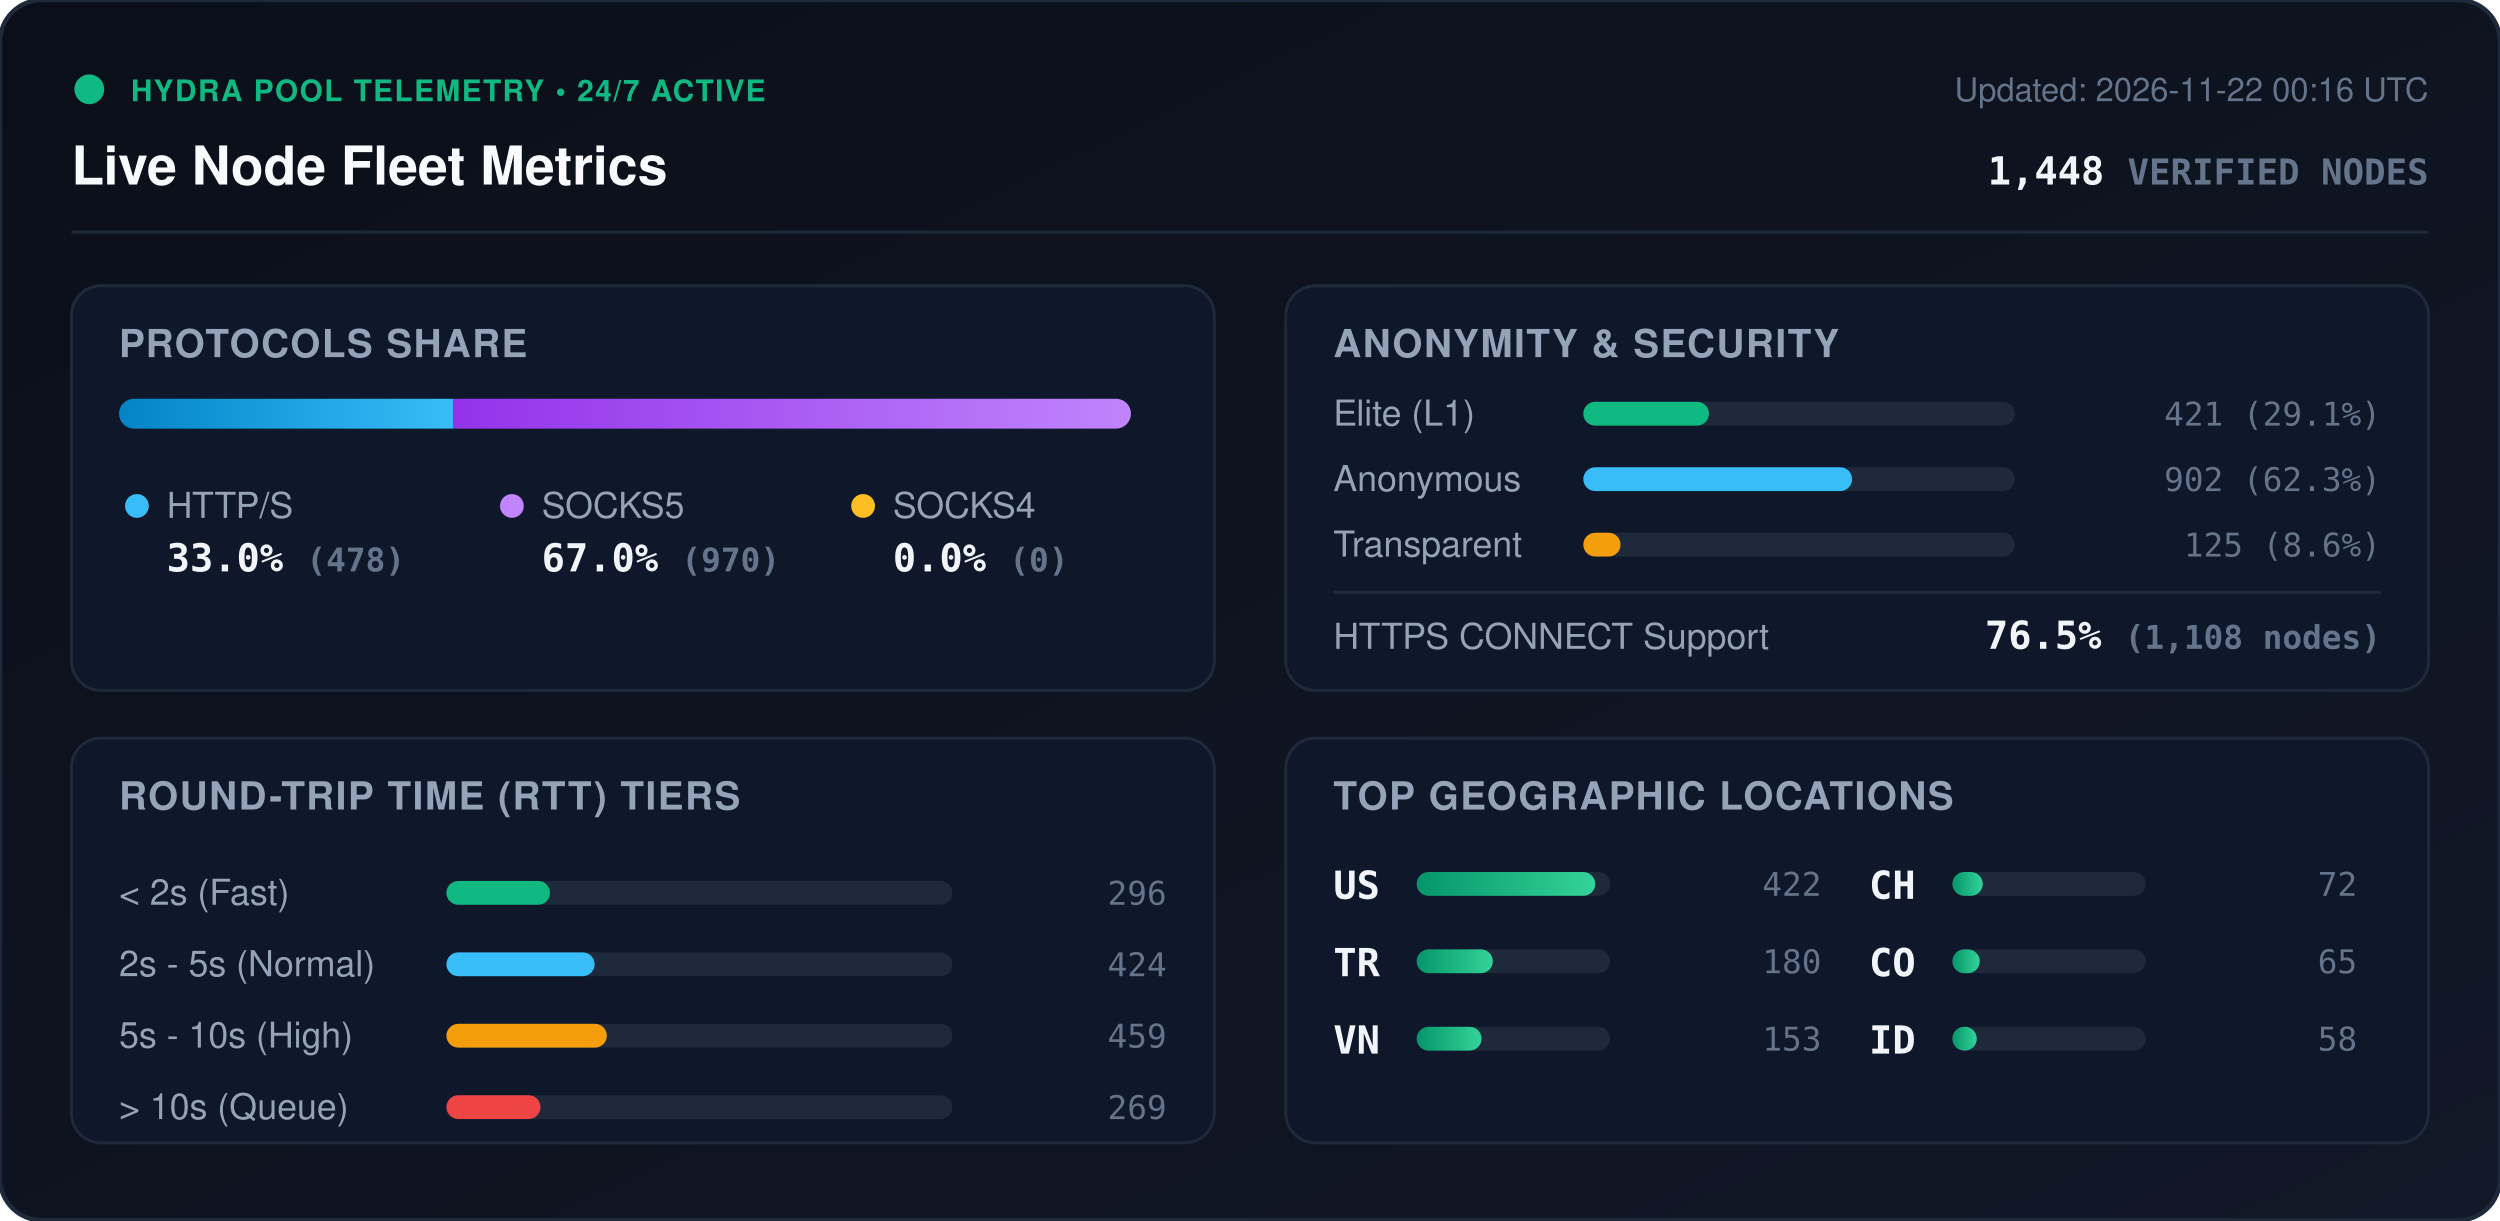
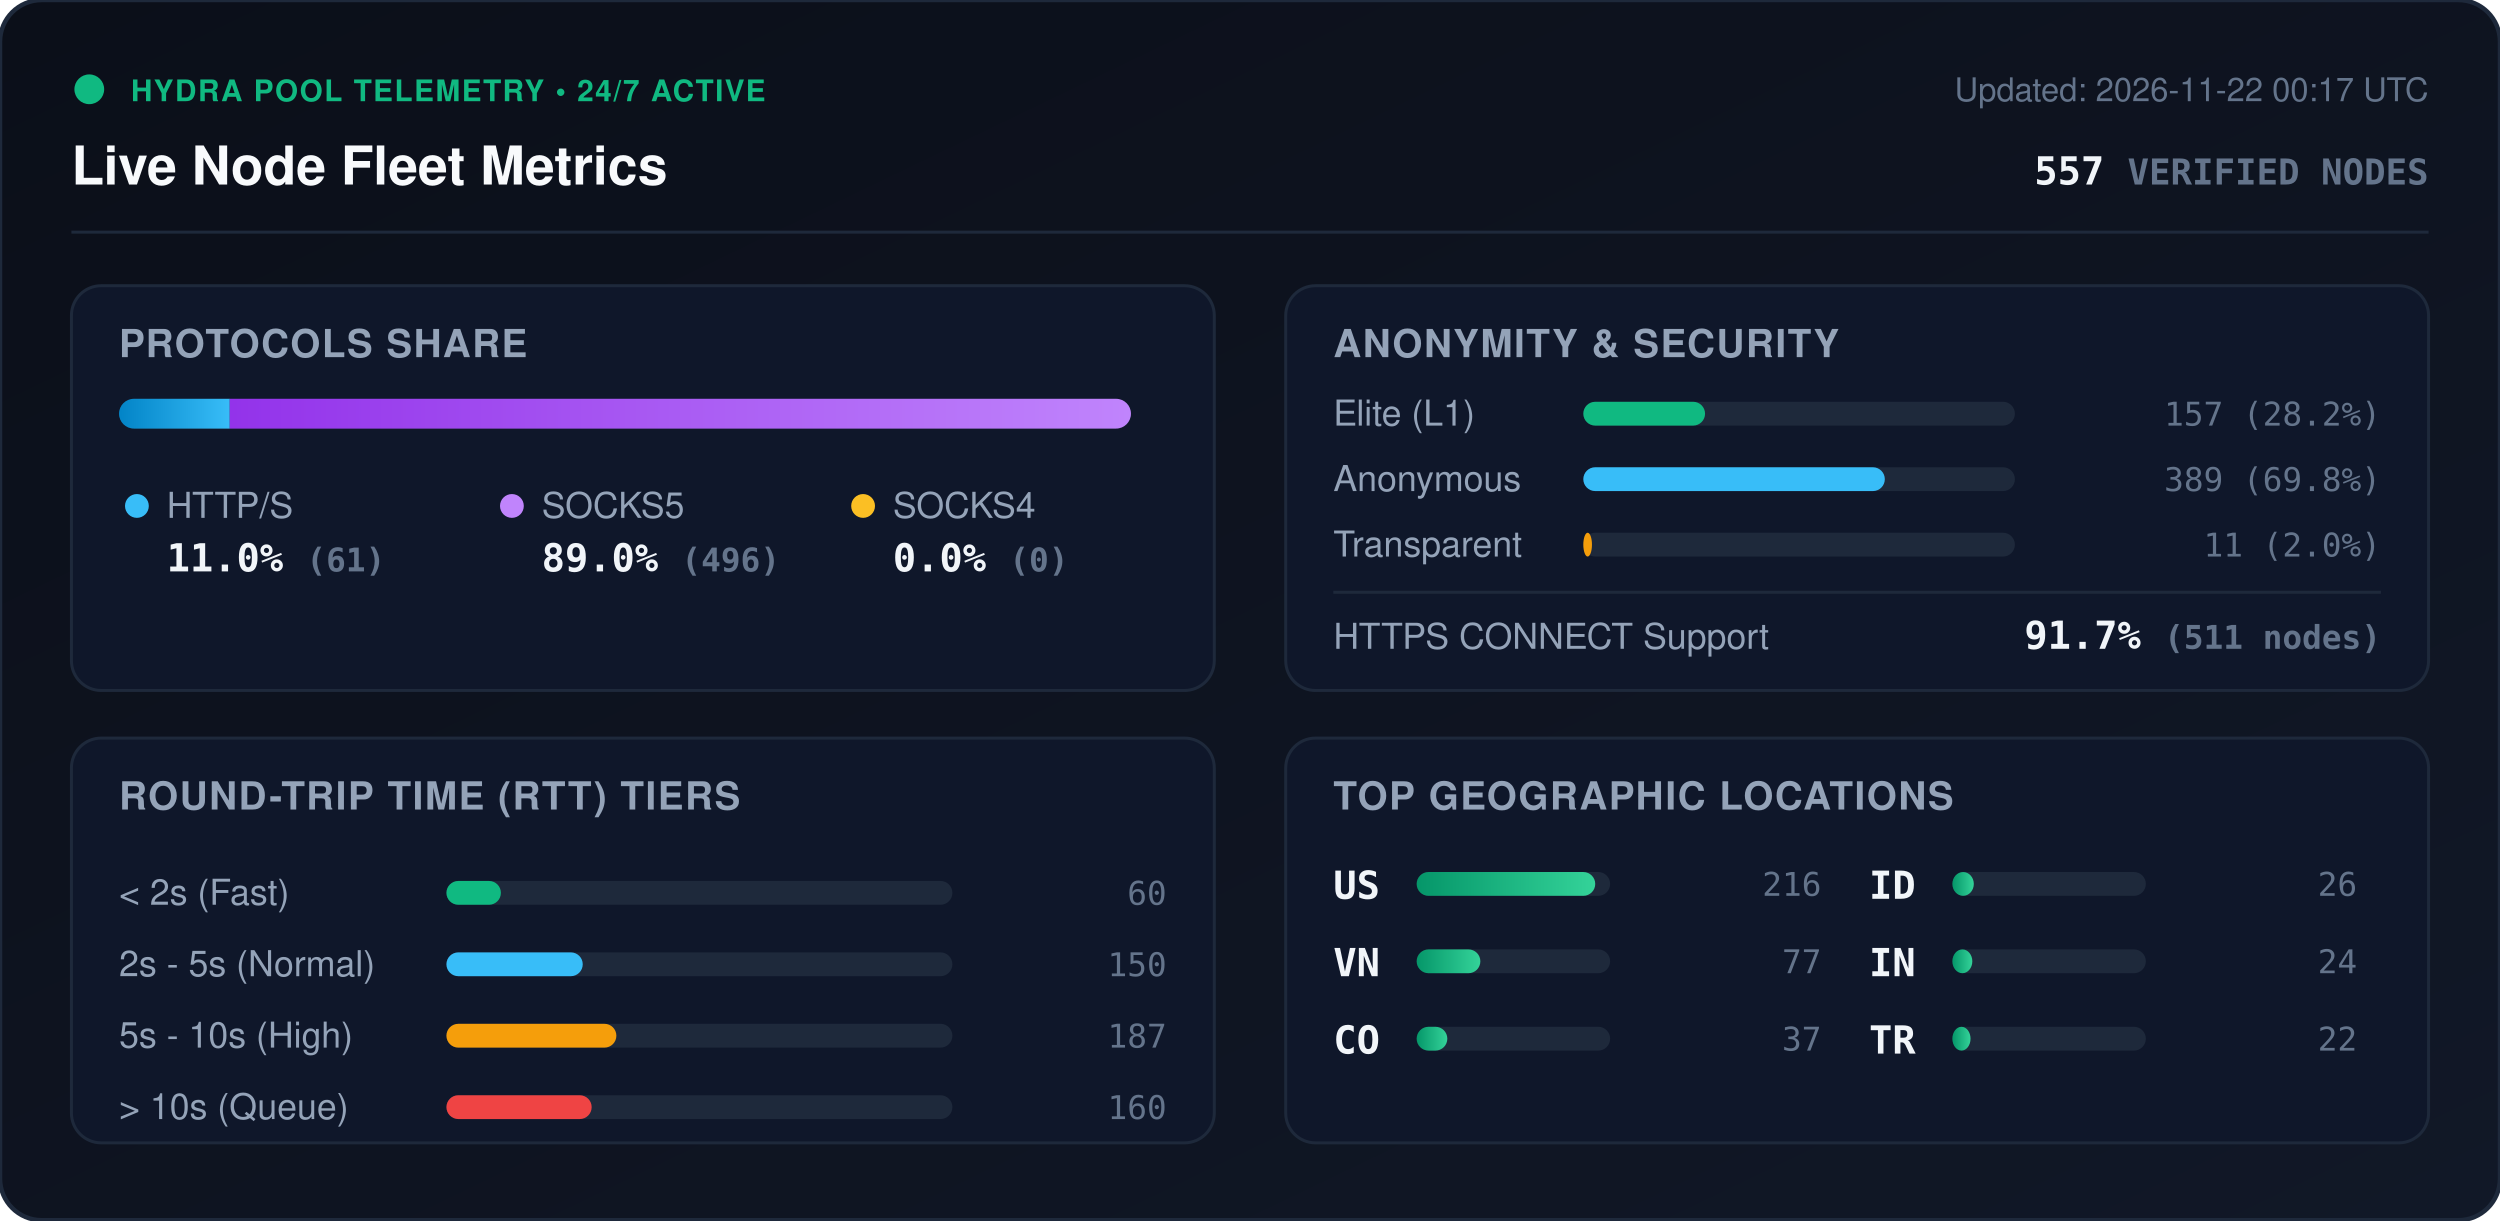
<svg xmlns="http://www.w3.org/2000/svg" viewBox="0 0 840 410" width="840" height="410" style="max-width: 100%; height: auto;">
  <defs>
    <linearGradient id="bg" x1="0%" y1="0%" x2="100%" y2="100%">
      <stop offset="0%" stop-color="#0b0f19" />
      <stop offset="100%" stop-color="#111827" />
    </linearGradient>
    <linearGradient id="bar-http" x1="0%" y1="0%" x2="100%" y2="0%">
      <stop offset="0%" stop-color="#0284c7" />
      <stop offset="100%" stop-color="#38bdf8" />
    </linearGradient>
    <linearGradient id="bar-socks5" x1="0%" y1="0%" x2="100%" y2="0%">
      <stop offset="0%" stop-color="#9333ea" />
      <stop offset="100%" stop-color="#c084fc" />
    </linearGradient>
    <linearGradient id="bar-socks4" x1="0%" y1="0%" x2="100%" y2="0%">
      <stop offset="0%" stop-color="#d97706" />
      <stop offset="100%" stop-color="#fbbf24" />
    </linearGradient>
    <linearGradient id="bar-green" x1="0%" y1="0%" x2="100%" y2="0%">
      <stop offset="0%" stop-color="#059669" />
      <stop offset="100%" stop-color="#34d399" />
    </linearGradient>
    <clipPath id="prog-track-clip">
      <rect width="340.0" height="10" rx="5" />
    </clipPath>
    <style>
      .title { font: 700 18px -apple-system, BlinkMacSystemFont, 'Segoe UI', Helvetica, Arial, sans-serif; fill: #f8fafc; }
      .sub { font: 500 11px -apple-system, BlinkMacSystemFont, 'Segoe UI', Helvetica, Arial, sans-serif; fill: #64748b; }
      .section-hdr { font: 600 13px -apple-system, BlinkMacSystemFont, 'Segoe UI', Helvetica, Arial, sans-serif; fill: #94a3b8; letter-spacing: 0.5px; }
      .metric-val { font: 700 13px -apple-system, BlinkMacSystemFont, 'Segoe UI', Helvetica, Arial, sans-serif; fill: #f1f5f9; }
      .metric-lbl { font: 500 12px -apple-system, BlinkMacSystemFont, 'Segoe UI', Helvetica, Arial, sans-serif; fill: #94a3b8; }
      .badge-txt { font: 700 10px -apple-system, BlinkMacSystemFont, 'Segoe UI', Helvetica, Arial, sans-serif; fill: #10b981; letter-spacing: 0.5px; }
      .mono { font-family: ui-monospace, SFMono-Regular, Menlo, Monaco, Consolas, monospace; }
      .pulse { animation: beacon 2s infinite ease-in-out; }
      @keyframes beacon { 0%, 100% { opacity: 1; } 50% { opacity: 0.35; } }
    </style>
  </defs>
  <rect width="840" height="410" rx="14" fill="url(#bg)" stroke="#1e293b" stroke-width="1.5" />
  <g transform="translate(24, 24)">
    <circle cx="6" cy="6" r="5" fill="#10b981" class="pulse" />
    <text x="20" y="10" class="badge-txt">HYDRA POOL TELEMETRY • 24/7 ACTIVE</text>
    <text x="0" y="38" class="title">Live Node Fleet Metrics</text>
-     <text x="792" y="10" text-anchor="end" class="sub">Updated: 2026-11-22 00:16 UTC</text>
-     <text x="792" y="38" text-anchor="end" class="metric-val mono" fill="#38bdf8">1,448 <tspan font-size="12" fill="#64748b">VERIFIED NODES</tspan>
+     <text x="792" y="10" text-anchor="end" class="sub">Updated: 2026-11-22 00:17 UTC</text>
+     <text x="792" y="38" text-anchor="end" class="metric-val mono" fill="#38bdf8">557 <tspan font-size="12" fill="#64748b">VERIFIED NODES</tspan>
    </text>
  </g>
  <line x1="24" y1="78" x2="816" y2="78" stroke="#1e293b" stroke-width="1" />
  <g transform="translate(24, 96)">
    <rect width="384" height="136" rx="10" fill="#0f172a" stroke="#1e293b" />
    <text x="16" y="24" class="section-hdr">PROTOCOLS SHARE</text>
    <g transform="translate(16, 38)">
      <rect width="340.0" height="10" rx="5" fill="#1e293b" />
      <g clip-path="url(#prog-track-clip)">
-         <rect x="0" width="112.2" height="10" fill="url(#bar-http)" />
-         <rect x="112.2" width="227.8" height="10" fill="url(#bar-socks5)" />
+         <rect x="0" width="37.2" height="10" fill="url(#bar-http)" />
+         <rect x="37.2" width="302.8" height="10" fill="url(#bar-socks5)" />
        <rect x="340.0" width="0.0" height="10" fill="url(#bar-socks4)" />
      </g>
    </g>
    <g transform="translate(16, 68)">
      <circle cx="6" cy="6" r="4" fill="#38bdf8" />
      <text x="16" y="10" class="metric-lbl">HTTP/S</text>
-       <text x="16" y="28" class="metric-val mono">33.0% <tspan font-size="11" fill="#64748b">(478)</tspan>
+       <text x="16" y="28" class="metric-val mono">11.0% <tspan font-size="11" fill="#64748b">(61)</tspan>
      </text>
      <circle cx="132" cy="6" r="4" fill="#c084fc" />
      <text x="142" y="10" class="metric-lbl">SOCKS5</text>
-       <text x="142" y="28" class="metric-val mono">67.0% <tspan font-size="11" fill="#64748b">(970)</tspan>
+       <text x="142" y="28" class="metric-val mono">89.0% <tspan font-size="11" fill="#64748b">(496)</tspan>
      </text>
      <circle cx="250" cy="6" r="4" fill="#fbbf24" />
      <text x="260" y="10" class="metric-lbl">SOCKS4</text>
      <text x="260" y="28" class="metric-val mono">0.0% <tspan font-size="11" fill="#64748b">(0)</tspan>
      </text>
    </g>
  </g>
  <g transform="translate(432, 96)">
    <rect width="384" height="136" rx="10" fill="#0f172a" stroke="#1e293b" />
    <text x="16" y="24" class="section-hdr">ANONYMITY &amp; SECURITY</text>
    <text x="16" y="47" class="metric-lbl">Elite (L1)</text>
    <rect x="100" y="39" width="145.0" height="8" rx="4" fill="#1e293b" />
-     <rect x="100" y="39" width="42.2" height="8" rx="4" fill="#10b981" />
-     <text x="368" y="47" text-anchor="end" class="mono sub" fill="#e2e8f0">421 (29.1%)</text>
+     <rect x="100" y="39" width="40.9" height="8" rx="4" fill="#10b981" />
+     <text x="368" y="47" text-anchor="end" class="mono sub" fill="#e2e8f0">157 (28.2%)</text>
    <text x="16" y="69" class="metric-lbl">Anonymous</text>
    <rect x="100" y="61" width="145.0" height="8" rx="4" fill="#1e293b" />
-     <rect x="100" y="61" width="90.3" height="8" rx="4" fill="#38bdf8" />
-     <text x="368" y="69" text-anchor="end" class="mono sub" fill="#e2e8f0">902 (62.3%)</text>
+     <rect x="100" y="61" width="101.3" height="8" rx="4" fill="#38bdf8" />
+     <text x="368" y="69" text-anchor="end" class="mono sub" fill="#e2e8f0">389 (69.8%)</text>
    <text x="16" y="91" class="metric-lbl">Transparent</text>
    <rect x="100" y="83" width="145.0" height="8" rx="4" fill="#1e293b" />
-     <rect x="100" y="83" width="12.5" height="8" rx="4" fill="#f59e0b" />
-     <text x="368" y="91" text-anchor="end" class="mono sub" fill="#e2e8f0">125 (8.6%)</text>
+     <rect x="100" y="83" width="2.9" height="8" rx="4" fill="#f59e0b" />
+     <text x="368" y="91" text-anchor="end" class="mono sub" fill="#e2e8f0">11 (2.0%)</text>
    <line x1="16" y1="103" x2="368" y2="103" stroke="#1e293b" stroke-width="1" />
    <text x="16" y="122" class="metric-lbl">HTTPS CONNECT Support</text>
-     <text x="368" y="122" text-anchor="end" class="metric-val mono" fill="#34d399">76.5% <tspan font-size="11" fill="#64748b">(1,108 nodes)</tspan>
+     <text x="368" y="122" text-anchor="end" class="metric-val mono" fill="#34d399">91.7% <tspan font-size="11" fill="#64748b">(511 nodes)</tspan>
    </text>
  </g>
  <g transform="translate(24, 248)">
    <rect width="384" height="136" rx="10" fill="#0f172a" stroke="#1e293b" />
    <text x="16" y="24" class="section-hdr">ROUND-TRIP TIME (RTT) TIERS</text>
    <g transform="translate(16, 42)">
      <text x="0" y="14" class="metric-lbl">&lt; 2s (Fast)</text>
      <rect x="110" y="6" width="170" height="8" rx="4" fill="#1e293b" />
-       <rect x="110" y="6" width="34.8" height="8" rx="4" fill="#10b981" />
-       <text x="352" y="14" text-anchor="end" class="mono sub">296</text>
+       <rect x="110" y="6" width="18.3" height="8" rx="4" fill="#10b981" />
+       <text x="352" y="14" text-anchor="end" class="mono sub">60</text>
      <text x="0" y="38" class="metric-lbl">2s - 5s (Normal)</text>
      <rect x="110" y="30" width="170" height="8" rx="4" fill="#1e293b" />
-       <rect x="110" y="30" width="49.8" height="8" rx="4" fill="#38bdf8" />
-       <text x="352" y="38" text-anchor="end" class="mono sub">424</text>
+       <rect x="110" y="30" width="45.8" height="8" rx="4" fill="#38bdf8" />
+       <text x="352" y="38" text-anchor="end" class="mono sub">150</text>
      <text x="0" y="62" class="metric-lbl">5s - 10s (High)</text>
      <rect x="110" y="54" width="170" height="8" rx="4" fill="#1e293b" />
-       <rect x="110" y="54" width="53.9" height="8" rx="4" fill="#f59e0b" />
-       <text x="352" y="62" text-anchor="end" class="mono sub">459</text>
+       <rect x="110" y="54" width="57.1" height="8" rx="4" fill="#f59e0b" />
+       <text x="352" y="62" text-anchor="end" class="mono sub">187</text>
      <text x="0" y="86" class="metric-lbl">&gt; 10s (Queue)</text>
      <rect x="110" y="78" width="170" height="8" rx="4" fill="#1e293b" />
-       <rect x="110" y="78" width="31.6" height="8" rx="4" fill="#ef4444" />
-       <text x="352" y="86" text-anchor="end" class="mono sub">269</text>
+       <rect x="110" y="78" width="48.8" height="8" rx="4" fill="#ef4444" />
+       <text x="352" y="86" text-anchor="end" class="mono sub">160</text>
    </g>
  </g>
  <g transform="translate(432, 248)">
    <rect width="384" height="136" rx="10" fill="#0f172a" stroke="#1e293b" />
    <text x="16" y="24" class="section-hdr">TOP GEOGRAPHIC LOCATIONS</text>
    <g transform="translate(16, 42)">
      <g transform="translate(0, 0)">
        <text x="0" y="12" class="mono metric-val" font-size="12">US</text>
        <rect x="28" y="3" width="65" height="8" rx="4" fill="#1e293b" />
        <rect x="28" y="3" width="60.0" height="8" rx="4" fill="url(#bar-green)" />
-         <text x="164" y="11" text-anchor="end" class="mono sub">422</text>
+         <text x="164" y="11" text-anchor="end" class="mono sub">216</text>
      </g>
      <g transform="translate(0, 26)">
+         <text x="0" y="12" class="mono metric-val" font-size="12">VN</text>
+         <rect x="28" y="3" width="65" height="8" rx="4" fill="#1e293b" />
+         <rect x="28" y="3" width="21.4" height="8" rx="4" fill="url(#bar-green)" />
+         <text x="164" y="11" text-anchor="end" class="mono sub">77</text>
+       </g>
+       <g transform="translate(0, 52)">
+         <text x="0" y="12" class="mono metric-val" font-size="12">CO</text>
+         <rect x="28" y="3" width="65" height="8" rx="4" fill="#1e293b" />
+         <rect x="28" y="3" width="10.3" height="8" rx="4" fill="url(#bar-green)" />
+         <text x="164" y="11" text-anchor="end" class="mono sub">37</text>
+       </g>
+       <g transform="translate(180, 0)">
+         <text x="0" y="12" class="mono metric-val" font-size="12">ID</text>
+         <rect x="28" y="3" width="65" height="8" rx="4" fill="#1e293b" />
+         <rect x="28" y="3" width="7.2" height="8" rx="4" fill="url(#bar-green)" />
+         <text x="164" y="11" text-anchor="end" class="mono sub">26</text>
+       </g>
+       <g transform="translate(180, 26)">
+         <text x="0" y="12" class="mono metric-val" font-size="12">IN</text>
+         <rect x="28" y="3" width="65" height="8" rx="4" fill="#1e293b" />
+         <rect x="28" y="3" width="6.7" height="8" rx="4" fill="url(#bar-green)" />
+         <text x="164" y="11" text-anchor="end" class="mono sub">24</text>
+       </g>
+       <g transform="translate(180, 52)">
        <text x="0" y="12" class="mono metric-val" font-size="12">TR</text>
        <rect x="28" y="3" width="65" height="8" rx="4" fill="#1e293b" />
-         <rect x="28" y="3" width="25.6" height="8" rx="4" fill="url(#bar-green)" />
-         <text x="164" y="11" text-anchor="end" class="mono sub">180</text>
-       </g>
-       <g transform="translate(0, 52)">
-         <text x="0" y="12" class="mono metric-val" font-size="12">VN</text>
-         <rect x="28" y="3" width="65" height="8" rx="4" fill="#1e293b" />
-         <rect x="28" y="3" width="21.8" height="8" rx="4" fill="url(#bar-green)" />
-         <text x="164" y="11" text-anchor="end" class="mono sub">153</text>
-       </g>
-       <g transform="translate(180, 0)">
-         <text x="0" y="12" class="mono metric-val" font-size="12">CH</text>
-         <rect x="28" y="3" width="65" height="8" rx="4" fill="#1e293b" />
-         <rect x="28" y="3" width="10.2" height="8" rx="4" fill="url(#bar-green)" />
-         <text x="164" y="11" text-anchor="end" class="mono sub">72</text>
-       </g>
-       <g transform="translate(180, 26)">
-         <text x="0" y="12" class="mono metric-val" font-size="12">CO</text>
-         <rect x="28" y="3" width="65" height="8" rx="4" fill="#1e293b" />
-         <rect x="28" y="3" width="9.2" height="8" rx="4" fill="url(#bar-green)" />
-         <text x="164" y="11" text-anchor="end" class="mono sub">65</text>
-       </g>
-       <g transform="translate(180, 52)">
-         <text x="0" y="12" class="mono metric-val" font-size="12">ID</text>
-         <rect x="28" y="3" width="65" height="8" rx="4" fill="#1e293b" />
-         <rect x="28" y="3" width="8.2" height="8" rx="4" fill="url(#bar-green)" />
-         <text x="164" y="11" text-anchor="end" class="mono sub">58</text>
+         <rect x="28" y="3" width="6.1" height="8" rx="4" fill="url(#bar-green)" />
+         <text x="164" y="11" text-anchor="end" class="mono sub">22</text>
      </g>
    </g>
  </g>
</svg>
